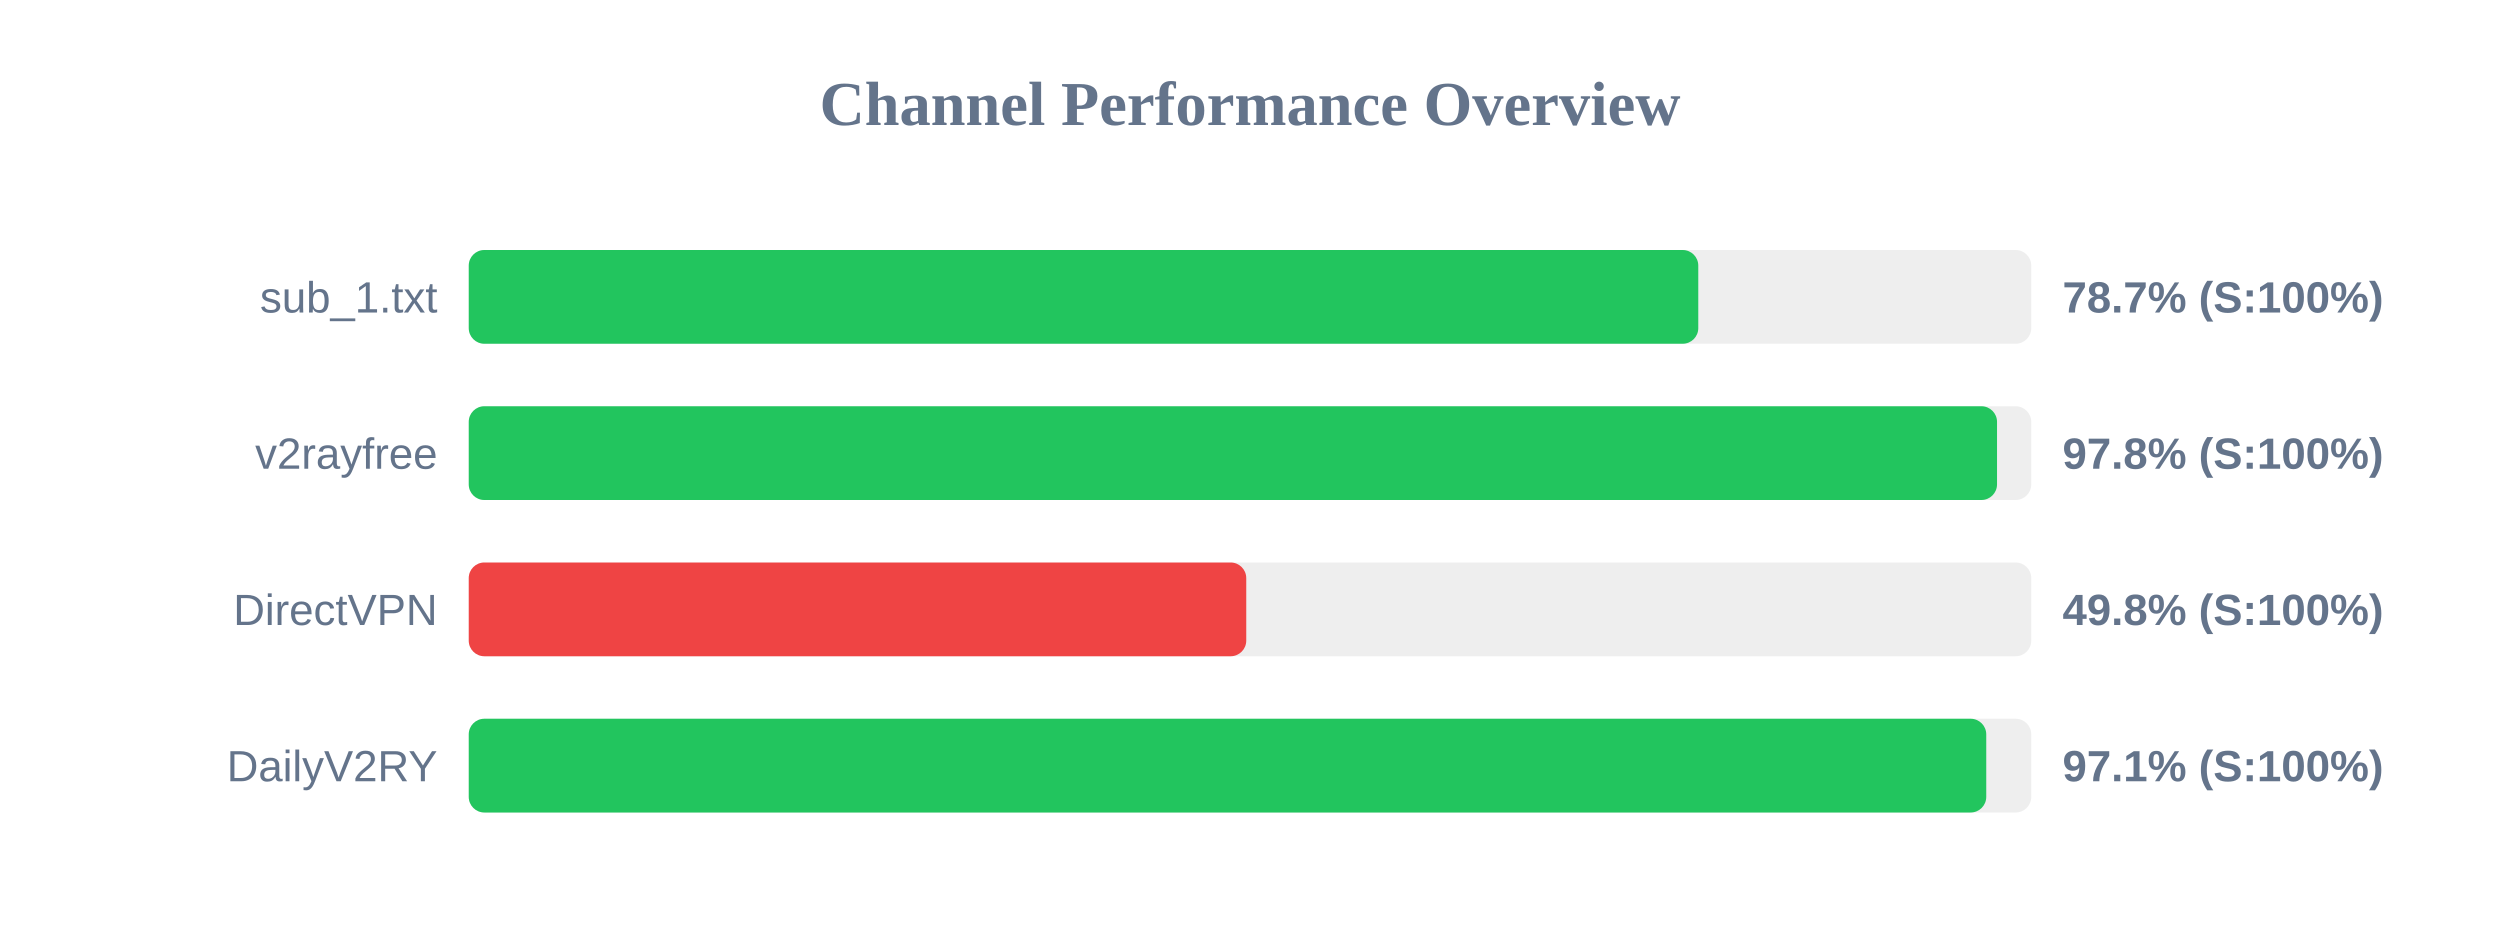
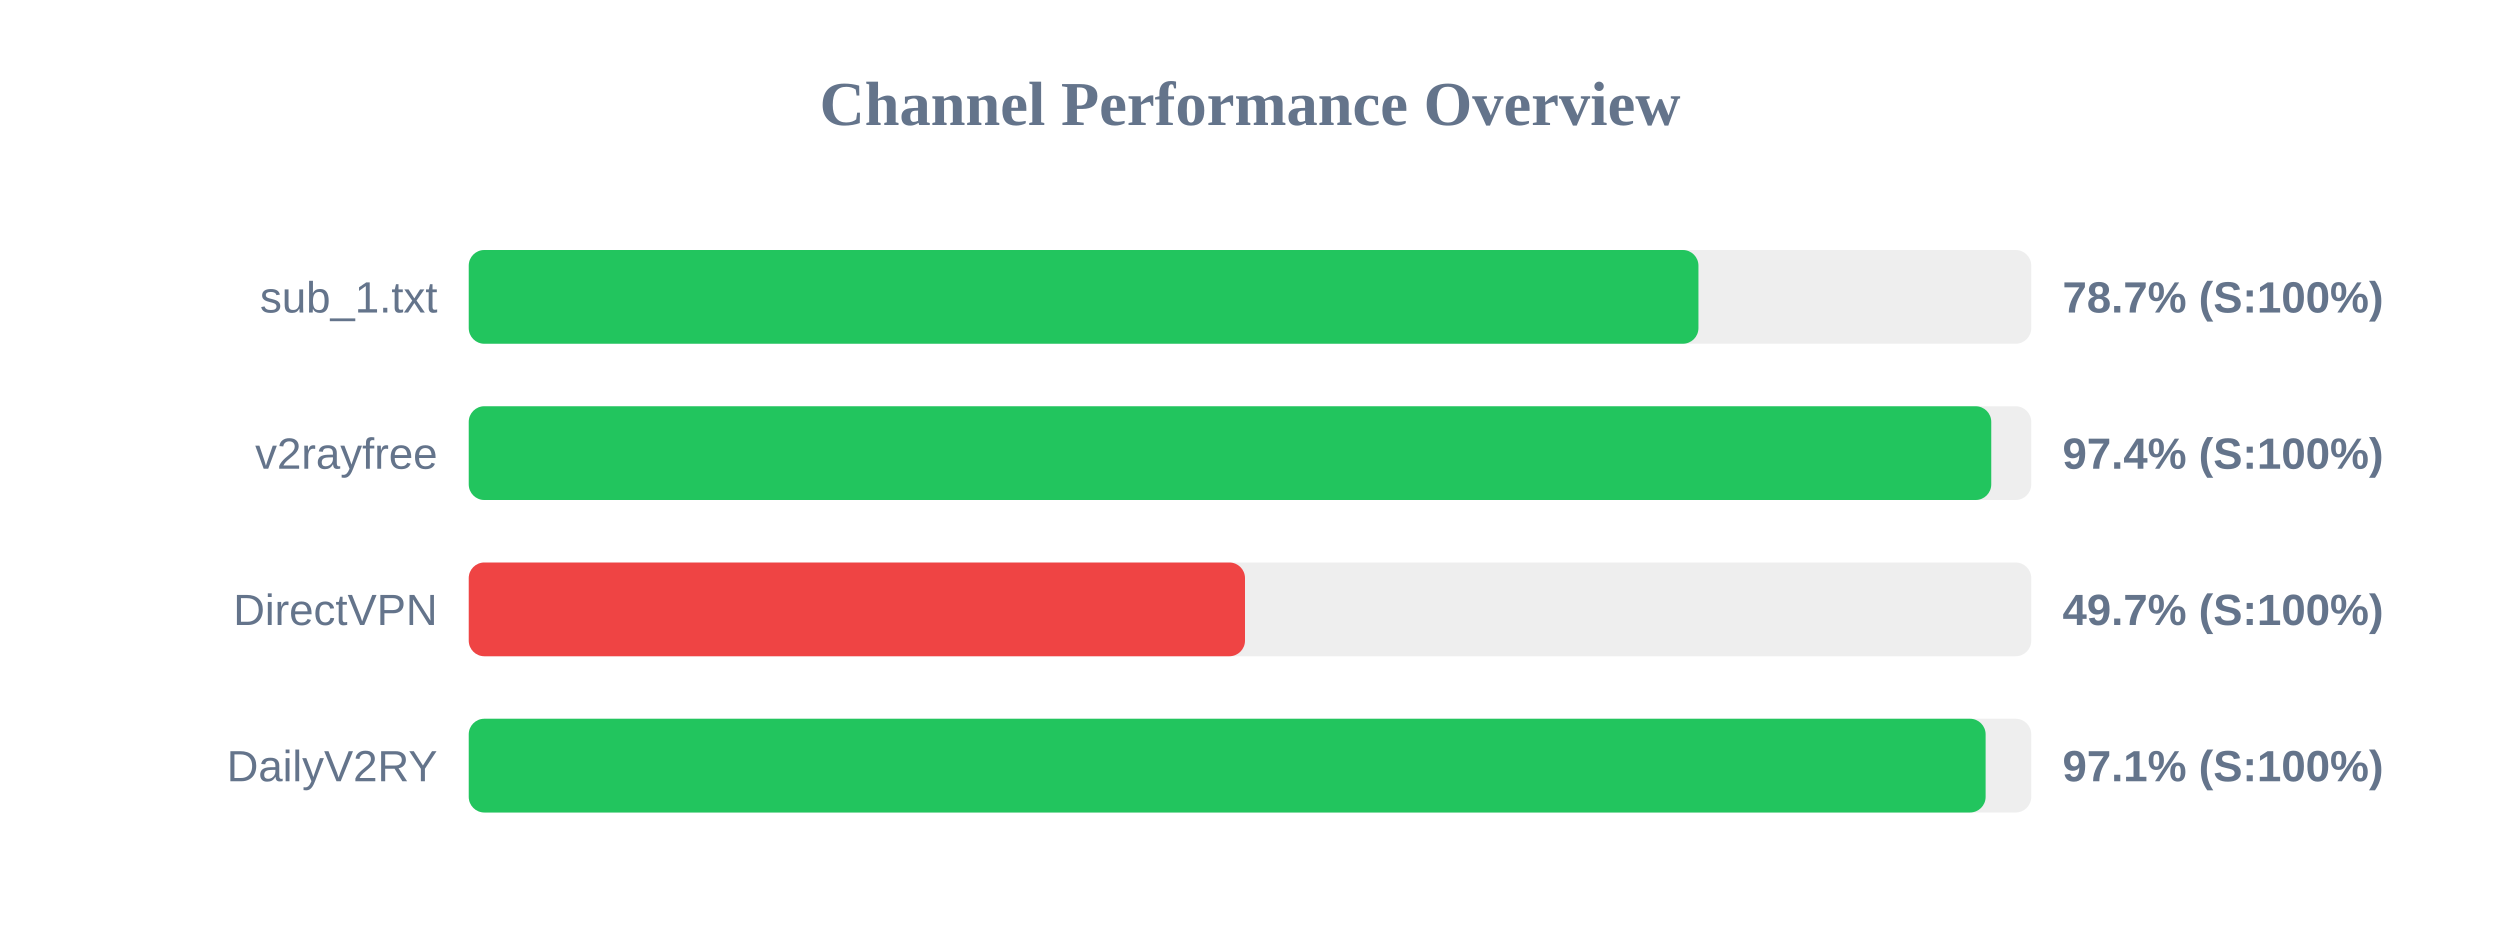
<svg xmlns="http://www.w3.org/2000/svg" width="800" height="300" version="1.1">
  <style>
        .row { font: 14px Arial; fill: #64748b; }
        .score { font: bold 14px Arial; fill: #64748b; }
    </style>
  <text x="400" y="40" text-anchor="middle" font-size="20px" font-weight="bold" fill="#64748b">Channel Performance Overview</text>
  <rect x="150" y="80" width="500" height="30" fill="#eee" rx="5" />
-   <rect x="150" y="80" width="393.45" height="30" fill="#22c55e" rx="5" />
+   <rect x="150" y="80" width="393.5" height="30" fill="#22c55e" rx="5" />
  <text x="140" y="100" text-anchor="end" class="row">sub_1.txt</text>
  <text x="660" y="100" text-anchor="start" class="score">78.7% (S:100%)</text>
  <rect x="150" y="130" width="500" height="30" fill="#eee" rx="5" />
-   <rect x="150" y="130" width="489.05" height="30" fill="#22c55e" rx="5" />
+   <rect x="150" y="130" width="487.2" height="30" fill="#22c55e" rx="5" />
  <text x="140" y="150" text-anchor="end" class="row">v2rayfree</text>
-   <text x="660" y="150" text-anchor="start" class="score">97.8% (S:100%)</text>
+   <text x="660" y="150" text-anchor="start" class="score">97.4% (S:100%)</text>
  <rect x="150" y="180" width="500" height="30" fill="#eee" rx="5" />
-   <rect x="150" y="180" width="248.8" height="30" fill="#ef4444" rx="5" />
+   <rect x="150" y="180" width="248.4" height="30" fill="#ef4444" rx="5" />
  <text x="140" y="200" text-anchor="end" class="row">DirectVPN</text>
-   <text x="660" y="200" text-anchor="start" class="score">49.8% (S:100%)</text>
+   <text x="660" y="200" text-anchor="start" class="score">49.7% (S:100%)</text>
  <rect x="150" y="230" width="500" height="30" fill="#eee" rx="5" />
-   <rect x="150" y="230" width="485.6" height="30" fill="#22c55e" rx="5" />
+   <rect x="150" y="230" width="485.4" height="30" fill="#22c55e" rx="5" />
  <text x="140" y="250" text-anchor="end" class="row">DailyV2RY</text>
  <text x="660" y="250" text-anchor="start" class="score">97.1% (S:100%)</text>
</svg>
